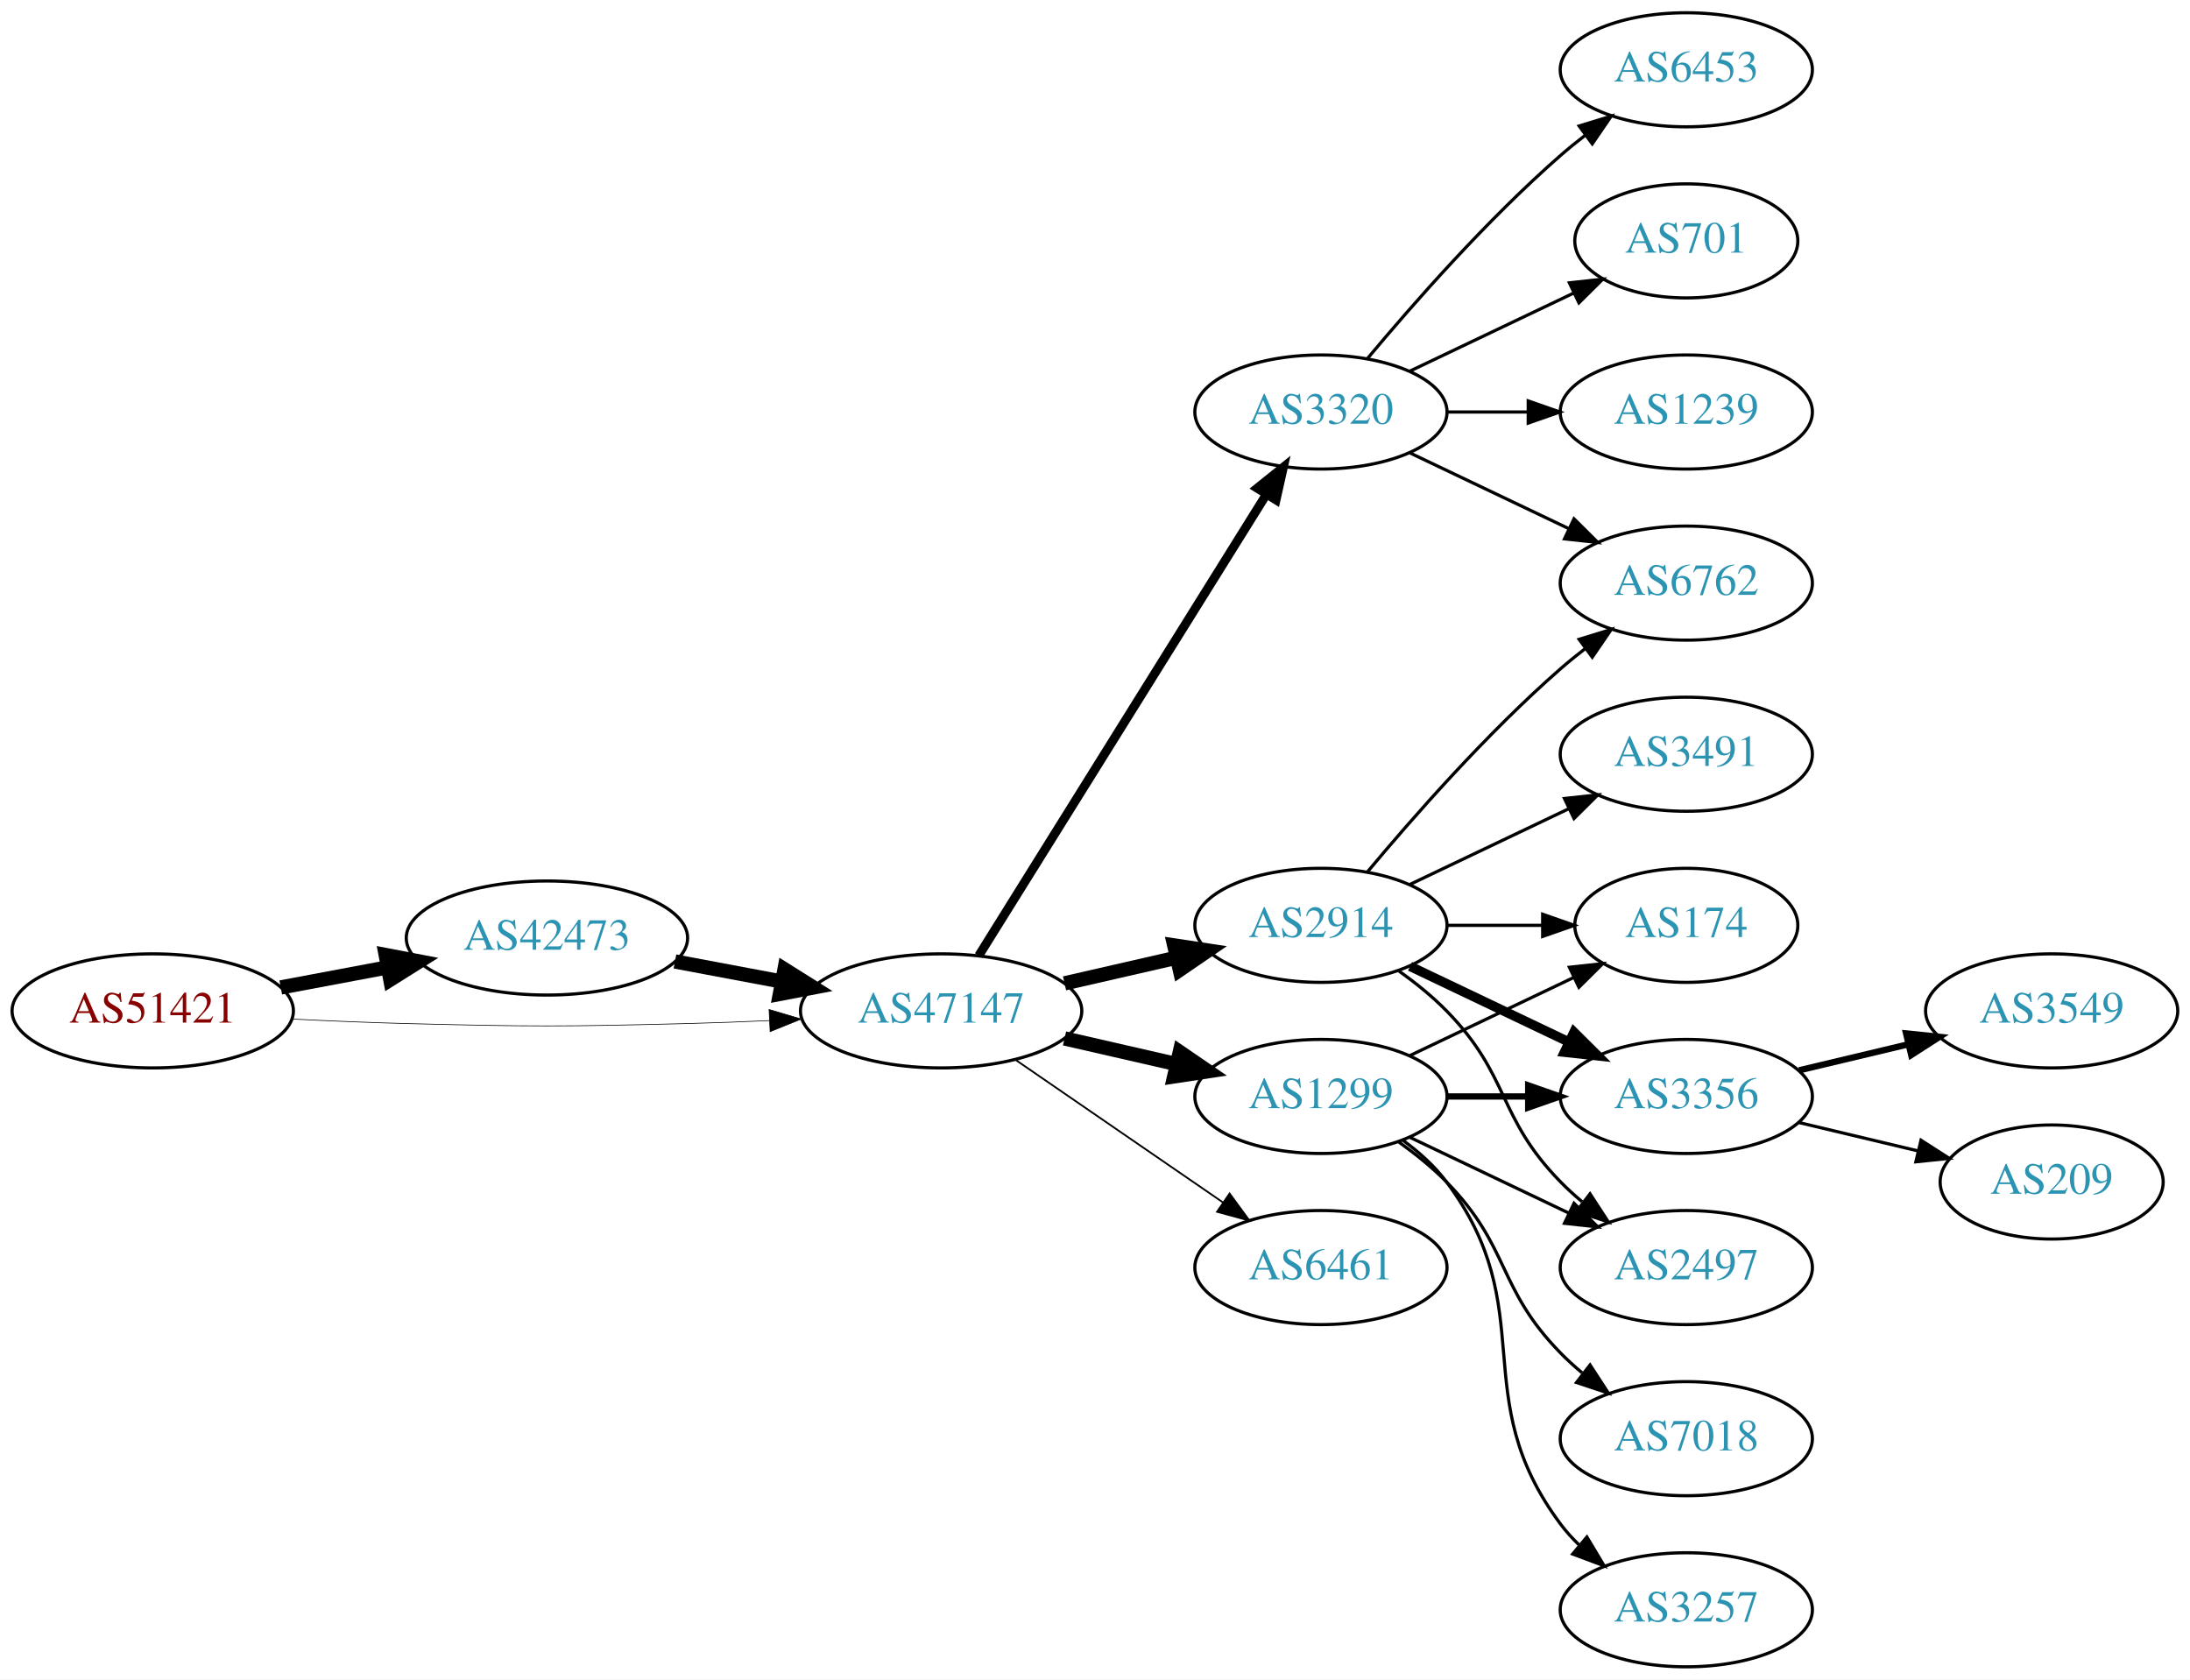
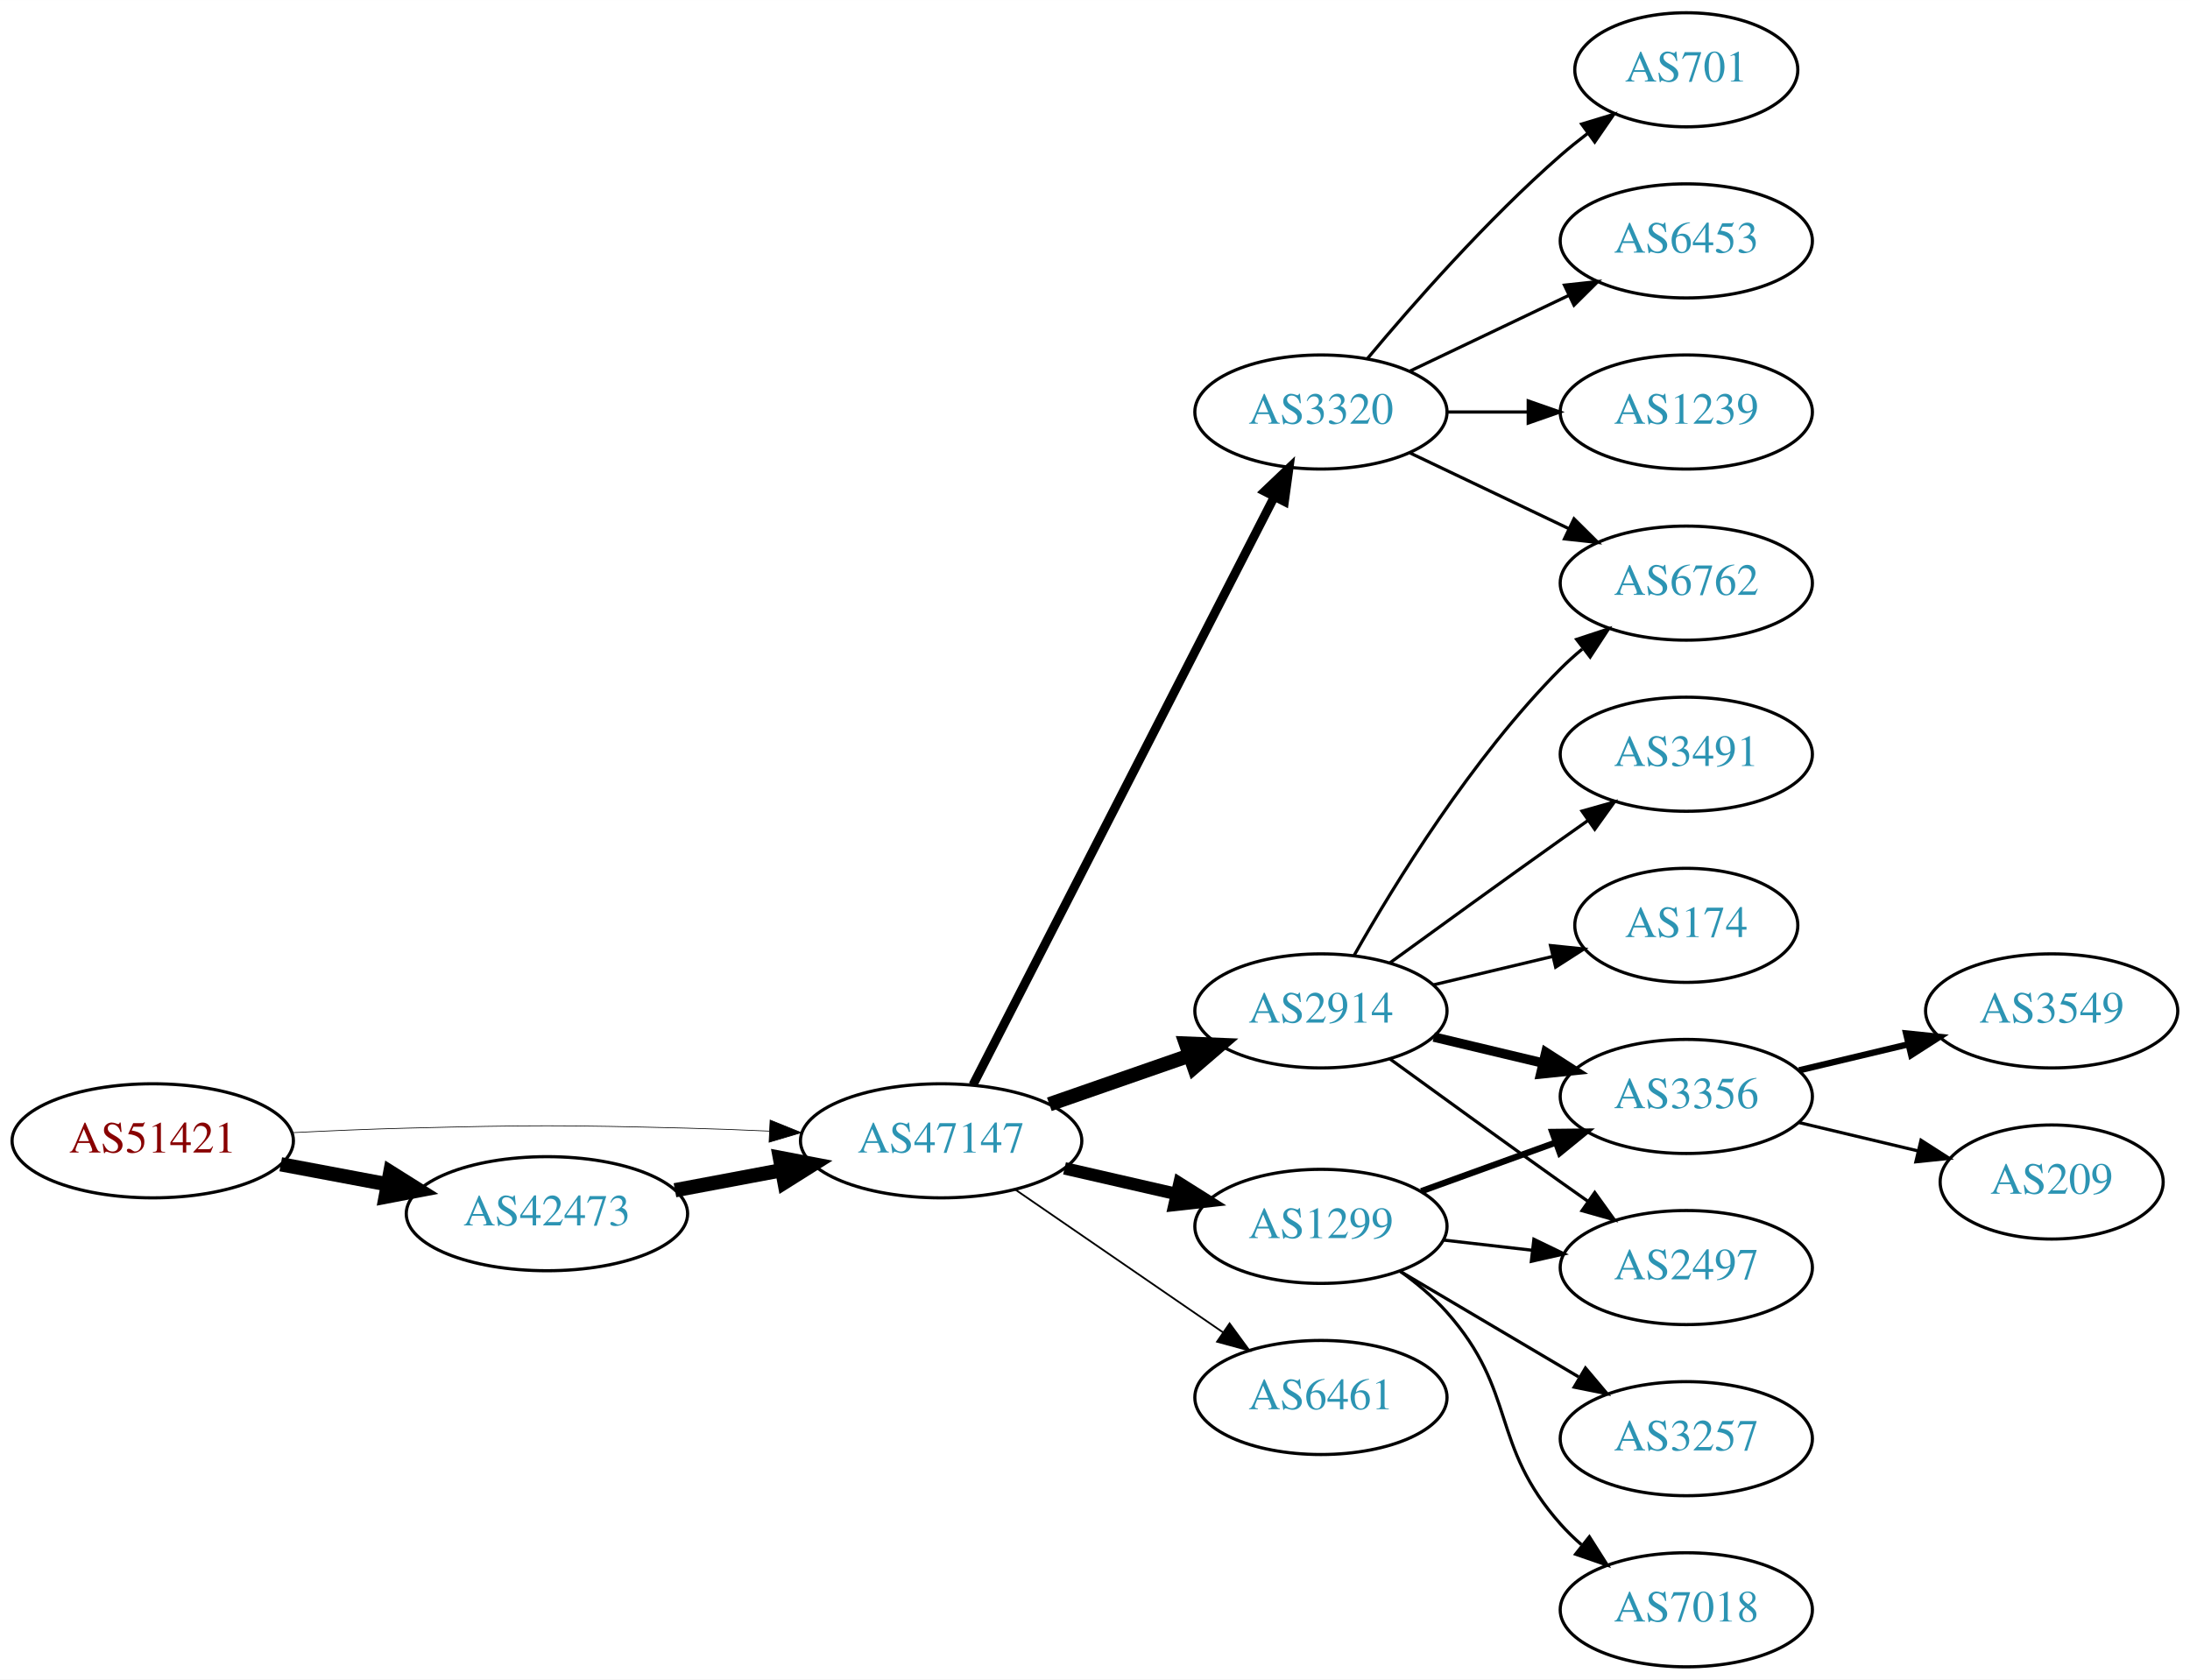
<svg xmlns="http://www.w3.org/2000/svg" xmlns:xlink="http://www.w3.org/1999/xlink" width="691pt" height="530pt" viewBox="0.00 0.00 691.06 530.00">
  <g id="graph0" class="graph" transform="scale(1 1) rotate(0) translate(4 526)">
    <polygon fill="white" stroke="none" points="-4,4 -4,-526 687.055,-526 687.055,4 -4,4" />
    <g id="node1" class="node">
      <g id="a_node1">
        <a xlink:href="/asn/51421" xlink:title="AS51421 ~ Heinrich THURNER [AT]">
-           <ellipse fill="#ffffff" stroke="black" cx="44.196" cy="-207" rx="44.393" ry="18" />
-           <text text-anchor="middle" x="44.196" y="-203.3" font-family="Times,serif" font-size="14.00" fill="#880000">AS51421</text>
+           <ellipse fill="#ffffff" stroke="black" cx="44.196" cy="-166" rx="44.393" ry="18" />
+           <text text-anchor="middle" x="44.196" y="-162.3" font-family="Times,serif" font-size="14.00" fill="#880000">AS51421</text>
        </a>
      </g>
    </g>
    <g id="node2" class="node">
      <g id="a_node2">
        <a xlink:href="/asn/42473" xlink:title="AS42473 ~ ANEXIA Internetdienstleistungs GmbH [AT]">
-           <ellipse fill="#ffffff" stroke="black" cx="168.588" cy="-230" rx="44.393" ry="18" />
-           <text text-anchor="middle" x="168.588" y="-226.3" font-family="Times,serif" font-size="14.00" fill="#2c94b3">AS42473</text>
+           <ellipse fill="#ffffff" stroke="black" cx="168.588" cy="-143" rx="44.393" ry="18" />
+           <text text-anchor="middle" x="168.588" y="-139.3" font-family="Times,serif" font-size="14.00" fill="#2c94b3">AS42473</text>
        </a>
      </g>
    </g>
    <g id="edge1" class="edge">
-       <path fill="none" stroke="black" stroke-width="4.5" d="M84.595,-214.404C95.296,-216.415 107.019,-218.618 118.196,-220.718" />
-       <polygon fill="black" stroke="black" stroke-width="4.5" points="117.707,-224.633 128.263,-222.61 119.162,-216.893 117.707,-224.633" />
+       <path fill="none" stroke="black" stroke-width="4.5" d="M84.595,-158.596C95.296,-156.585 107.019,-154.382 118.196,-152.282" />
+       <polygon fill="black" stroke="black" stroke-width="4.5" points="119.162,-156.107 128.263,-150.39 117.707,-148.367 119.162,-156.107" />
    </g>
    <g id="node3" class="node">
      <g id="a_node3">
        <a xlink:href="/asn/47147" xlink:title="AS47147 ~ ANEXIA Internetdienstleistungs GmbH [AT]">
-           <ellipse fill="#ffffff" stroke="black" cx="292.98" cy="-207" rx="44.393" ry="18" />
-           <text text-anchor="middle" x="292.98" y="-203.3" font-family="Times,serif" font-size="14.00" fill="#2c94b3">AS47147</text>
+           <ellipse fill="#ffffff" stroke="black" cx="292.98" cy="-166" rx="44.393" ry="18" />
+           <text text-anchor="middle" x="292.98" y="-162.3" font-family="Times,serif" font-size="14.00" fill="#2c94b3">AS47147</text>
        </a>
      </g>
    </g>
    <g id="edge2" class="edge">
-       <path fill="none" stroke="black" stroke-width="0.214" d="M88.339,-204.425C100.033,-203.835 112.694,-203.295 124.392,-203 163.665,-202.009 173.511,-202.009 212.784,-203 221.192,-203.212 230.098,-203.551 238.784,-203.944" />
-       <polygon fill="black" stroke="black" stroke-width="0.214" points="238.682,-207.443 248.838,-204.425 239.017,-200.451 238.682,-207.443" />
+       <path fill="none" stroke="black" stroke-width="0.225" d="M88.339,-168.575C100.033,-169.165 112.694,-169.705 124.392,-170 163.665,-170.991 173.511,-170.991 212.784,-170 221.192,-169.788 230.098,-169.449 238.784,-169.056" />
+       <polygon fill="black" stroke="black" stroke-width="0.225" points="239.017,-172.549 248.838,-168.575 238.682,-165.557 239.017,-172.549" />
    </g>
    <g id="edge3" class="edge">
-       <path fill="none" stroke="black" stroke-width="4.5" d="M208.988,-222.596C219.688,-220.585 231.411,-218.382 242.589,-216.282" />
-       <polygon fill="black" stroke="black" stroke-width="4.5" points="243.554,-220.107 252.655,-214.39 242.1,-212.367 243.554,-220.107" />
+       <path fill="none" stroke="black" stroke-width="4.5" d="M208.988,-150.404C219.688,-152.415 231.411,-154.618 242.589,-156.718" />
+       <polygon fill="black" stroke="black" stroke-width="4.5" points="242.1,-160.633 252.655,-158.61 243.554,-152.893 242.1,-160.633" />
    </g>
    <g id="node4" class="node">
      <g id="a_node4">
+         <a xlink:href="/asn/1299" xlink:title="AS1299 ~ Telia Carrier [EU]">
+           <ellipse fill="#ffffff" stroke="black" cx="412.823" cy="-139" rx="39.794" ry="18" />
+           <text text-anchor="middle" x="412.823" y="-135.3" font-family="Times,serif" font-size="14.00" fill="#2c94b3">AS1299</text>
+         </a>
+       </g>
+     </g>
+     <g id="edge4" class="edge">
+       <path fill="none" stroke="black" stroke-width="3.938" d="M331.915,-157.308C343.156,-154.733 355.568,-151.889 367.192,-149.226" />
+       <polygon fill="black" stroke="black" stroke-width="3.938" points="368.188,-152.588 377.153,-146.943 366.624,-145.765 368.188,-152.588" />
+     </g>
+     <g id="node5" class="node">
+       <g id="a_node5">
        <a xlink:href="/asn/3320" xlink:title="AS3320 ~ DTAG [DE]">
          <ellipse fill="#ffffff" stroke="black" cx="412.823" cy="-396" rx="39.794" ry="18" />
          <text text-anchor="middle" x="412.823" y="-392.3" font-family="Times,serif" font-size="14.00" fill="#2c94b3">AS3320</text>
        </a>
      </g>
    </g>
-     <g id="edge4" class="edge">
-       <path fill="none" stroke="black" stroke-width="2.812" d="M304.856,-224.442C325.639,-257.775 371.099,-330.686 395.528,-369.866" />
-       <polygon fill="black" stroke="black" stroke-width="2.812" points="392.713,-371.966 400.974,-378.6 398.653,-368.263 392.713,-371.966" />
-     </g>
-     <g id="node5" class="node">
-       <g id="a_node5">
-         <a xlink:href="/asn/2914" xlink:title="AS2914 ~ NTT America, Inc. [US]">
-           <ellipse fill="#ffffff" stroke="black" cx="412.823" cy="-234" rx="39.794" ry="18" />
-           <text text-anchor="middle" x="412.823" y="-230.3" font-family="Times,serif" font-size="14.00" fill="#2c94b3">AS2914</text>
-         </a>
-       </g>
-     </g>
    <g id="edge5" class="edge">
-       <path fill="none" stroke="black" stroke-width="4.5" d="M331.915,-215.692C343.156,-218.267 355.568,-221.111 367.192,-223.774" />
-       <polygon fill="black" stroke="black" stroke-width="4.5" points="366.527,-227.661 377.153,-226.057 368.285,-219.985 366.527,-227.661" />
+       <path fill="none" stroke="black" stroke-width="2.812" d="M303.032,-183.666C323.553,-223.719 373.721,-321.634 398.09,-369.196" />
+       <polygon fill="black" stroke="black" stroke-width="2.812" points="395.066,-370.97 402.741,-378.274 401.296,-367.778 395.066,-370.97" />
    </g>
    <g id="node6" class="node">
      <g id="a_node6">
-         <a xlink:href="/asn/1299" xlink:title="AS1299 ~ Telia Carrier [EU]">
-           <ellipse fill="#ffffff" stroke="black" cx="412.823" cy="-180" rx="39.794" ry="18" />
-           <text text-anchor="middle" x="412.823" y="-176.3" font-family="Times,serif" font-size="14.00" fill="#2c94b3">AS1299</text>
+         <a xlink:href="/asn/2914" xlink:title="AS2914 ~ NTT America, Inc. [US]">
+           <ellipse fill="#ffffff" stroke="black" cx="412.823" cy="-207" rx="39.794" ry="18" />
+           <text text-anchor="middle" x="412.823" y="-203.3" font-family="Times,serif" font-size="14.00" fill="#2c94b3">AS2914</text>
        </a>
      </g>
    </g>
    <g id="edge6" class="edge">
-       <path fill="none" stroke="black" stroke-width="4.5" d="M331.915,-198.308C343.156,-195.733 355.568,-192.889 367.192,-190.226" />
-       <polygon fill="black" stroke="black" stroke-width="4.5" points="368.285,-194.015 377.153,-187.943 366.527,-186.339 368.285,-194.015" />
+       <path fill="none" stroke="black" stroke-width="4.5" d="M327.12,-177.53C340.837,-182.302 356.877,-187.883 371.286,-192.896" />
+       <polygon fill="black" stroke="black" stroke-width="4.5" points="370.214,-196.692 380.953,-196.26 372.802,-189.255 370.214,-196.692" />
    </g>
    <g id="node7" class="node">
      <g id="a_node7">
        <a xlink:href="/asn/6461" xlink:title="AS6461 ~ Zayo Bandwidth [US]">
-           <ellipse fill="#ffffff" stroke="black" cx="412.823" cy="-126" rx="39.794" ry="18" />
-           <text text-anchor="middle" x="412.823" y="-122.3" font-family="Times,serif" font-size="14.00" fill="#2c94b3">AS6461</text>
+           <ellipse fill="#ffffff" stroke="black" cx="412.823" cy="-85" rx="39.794" ry="18" />
+           <text text-anchor="middle" x="412.823" y="-81.3" font-family="Times,serif" font-size="14.00" fill="#2c94b3">AS6461</text>
        </a>
      </g>
    </g>
    <g id="edge7" class="edge">
-       <path fill="none" stroke="black" stroke-width="0.562" d="M316.423,-191.574C335.004,-178.802 361.565,-160.545 381.945,-146.537" />
-       <polygon fill="black" stroke="black" stroke-width="0.562" points="384.001,-149.371 390.259,-140.822 380.036,-143.602 384.001,-149.371" />
+       <path fill="none" stroke="black" stroke-width="0.562" d="M316.423,-150.574C335.004,-137.802 361.565,-119.545 381.945,-105.537" />
+       <polygon fill="black" stroke="black" stroke-width="0.562" points="384.001,-108.371 390.259,-99.822 380.036,-102.602 384.001,-108.371" />
+     </g>
+     <g id="node12" class="node">
+       <g id="a_node12">
+         <a xlink:href="/asn/3356" xlink:title="AS3356 ~ Level 3 Parent, LLC [US]">
+           <ellipse fill="#ffffff" stroke="black" cx="528.116" cy="-180" rx="39.794" ry="18" />
+           <text text-anchor="middle" x="528.116" y="-176.3" font-family="Times,serif" font-size="14.00" fill="#2c94b3">AS3356</text>
+         </a>
+       </g>
+     </g>
+     <g id="edge22" class="edge">
+       <path fill="none" stroke="black" stroke-width="2" d="M444.482,-150.095C457.454,-154.79 472.747,-160.324 486.628,-165.348" />
+       <polygon fill="black" stroke="black" stroke-width="2" points="485.838,-168.784 496.433,-168.896 488.221,-162.202 485.838,-168.784" />
+     </g>
+     <g id="node14" class="node">
+       <g id="a_node14">
+         <a xlink:href="/asn/2497" xlink:title="AS2497 ~ Internet Initiative Japan Inc. [JP]">
+           <ellipse fill="#ffffff" stroke="black" cx="528.116" cy="-126" rx="39.794" ry="18" />
+           <text text-anchor="middle" x="528.116" y="-122.3" font-family="Times,serif" font-size="14.00" fill="#2c94b3">AS2497</text>
+         </a>
+       </g>
+     </g>
+     <g id="edge21" class="edge">
+       <path fill="none" stroke="black" d="M451.548,-134.671C460.529,-133.641 470.228,-132.528 479.586,-131.454" />
+       <polygon fill="black" stroke="black" points="480.02,-134.927 489.556,-130.31 479.222,-127.973 480.02,-134.927" />
+     </g>
+     <g id="node18" class="node">
+       <g id="a_node18">
+         <a xlink:href="/asn/3257" xlink:title="AS3257 ~ GTT [DE]">
+           <ellipse fill="#ffffff" stroke="black" cx="528.116" cy="-72" rx="39.794" ry="18" />
+           <text text-anchor="middle" x="528.116" y="-68.3" font-family="Times,serif" font-size="14.00" fill="#2c94b3">AS3257</text>
+         </a>
+       </g>
+     </g>
+     <g id="edge19" class="edge">
+       <path fill="none" stroke="black" d="M437.849,-124.791C454.222,-115.109 476.109,-102.165 494.113,-91.518" />
+       <polygon fill="black" stroke="black" points="496.298,-94.291 503.124,-86.189 492.735,-88.266 496.298,-94.291" />
+     </g>
+     <g id="node19" class="node">
+       <g id="a_node19">
+         <a xlink:href="/asn/7018" xlink:title="AS7018 ~ AT&amp;T Services, Inc. [US]">
+           <ellipse fill="#ffffff" stroke="black" cx="528.116" cy="-18" rx="39.794" ry="18" />
+           <text text-anchor="middle" x="528.116" y="-14.3" font-family="Times,serif" font-size="14.00" fill="#2c94b3">AS7018</text>
+         </a>
+       </g>
+     </g>
+     <g id="edge20" class="edge">
+       <path fill="none" stroke="black" d="M437.738,-124.91C442.981,-121.14 448.226,-116.77 452.469,-112 474.937,-86.743 466.002,-70.257 488.469,-45 490.458,-42.764 492.668,-40.616 494.993,-38.577" />
+       <polygon fill="black" stroke="black" points="497.526,-41.036 503.2,-32.09 493.185,-35.545 497.526,-41.036" />
    </g>
    <g id="node8" class="node">
      <g id="a_node8">
-         <a xlink:href="/asn/6453" xlink:title="AS6453 ~ TATA COMMUNICATIONS (AMERICA) INC [US]">
-           <ellipse fill="#ffffff" stroke="black" cx="528.116" cy="-504" rx="39.794" ry="18" />
-           <text text-anchor="middle" x="528.116" y="-500.3" font-family="Times,serif" font-size="14.00" fill="#2c94b3">AS6453</text>
-         </a>
-       </g>
-     </g>
-     <g id="edge8" class="edge">
-       <path fill="none" stroke="black" d="M427.453,-412.817C441.736,-429.929 465.282,-456.745 488.469,-477 490.935,-479.154 493.574,-481.294 496.271,-483.372" />
-       <polygon fill="black" stroke="black" points="494.296,-486.264 504.425,-489.37 498.444,-480.625 494.296,-486.264" />
-     </g>
-     <g id="node9" class="node">
-       <g id="a_node9">
        <a xlink:href="/asn/6762" xlink:title="AS6762 ~ TELECOM ITALIA SPARKLE S.p.A. [IT]">
          <ellipse fill="#ffffff" stroke="black" cx="528.116" cy="-342" rx="39.794" ry="18" />
          <text text-anchor="middle" x="528.116" y="-338.3" font-family="Times,serif" font-size="14.00" fill="#2c94b3">AS6762</text>
        </a>
      </g>
    </g>
-     <g id="edge9" class="edge">
+     <g id="edge8" class="edge">
      <path fill="none" stroke="black" d="M440.959,-383.066C455.953,-375.919 474.774,-366.948 490.998,-359.215" />
      <polygon fill="black" stroke="black" points="492.68,-362.291 500.201,-354.829 489.668,-355.972 492.68,-362.291" />
    </g>
+     <g id="node9" class="node">
+       <g id="a_node9">
+         <a xlink:href="/asn/701" xlink:title="AS701 ~ UUNET [US]">
+           <ellipse fill="#ffffff" stroke="black" cx="528.116" cy="-504" rx="35.194" ry="18" />
+           <text text-anchor="middle" x="528.116" y="-500.3" font-family="Times,serif" font-size="14.00" fill="#2c94b3">AS701</text>
+         </a>
+       </g>
+     </g>
+     <g id="edge9" class="edge">
+       <path fill="none" stroke="black" d="M427.453,-412.817C441.736,-429.929 465.282,-456.745 488.469,-477 491.139,-479.332 494.012,-481.648 496.942,-483.886" />
+       <polygon fill="black" stroke="black" points="495.093,-486.87 505.234,-489.939 499.22,-481.216 495.093,-486.87" />
+     </g>
    <g id="node10" class="node">
      <g id="a_node10">
-         <a xlink:href="/asn/701" xlink:title="AS701 ~ UUNET [US]">
-           <ellipse fill="#ffffff" stroke="black" cx="528.116" cy="-450" rx="35.194" ry="18" />
-           <text text-anchor="middle" x="528.116" y="-446.3" font-family="Times,serif" font-size="14.00" fill="#2c94b3">AS701</text>
+         <a xlink:href="/asn/6453" xlink:title="AS6453 ~ TATA COMMUNICATIONS (AMERICA) INC [US]">
+           <ellipse fill="#ffffff" stroke="black" cx="528.116" cy="-450" rx="39.794" ry="18" />
+           <text text-anchor="middle" x="528.116" y="-446.3" font-family="Times,serif" font-size="14.00" fill="#2c94b3">AS6453</text>
        </a>
      </g>
    </g>
    <g id="edge10" class="edge">
-       <path fill="none" stroke="black" d="M440.959,-408.934C456.391,-416.29 475.877,-425.577 492.412,-433.459" />
-       <polygon fill="black" stroke="black" points="491.221,-436.768 501.754,-437.911 494.232,-430.449 491.221,-436.768" />
+       <path fill="none" stroke="black" d="M440.959,-408.934C455.953,-416.081 474.774,-425.052 490.998,-432.785" />
+       <polygon fill="black" stroke="black" points="489.668,-436.028 500.201,-437.171 492.68,-429.709 489.668,-436.028" />
    </g>
    <g id="node11" class="node">
      <g id="a_node11">
        <a xlink:href="/asn/1239" xlink:title="AS1239 ~ Sprint [US]">
          <ellipse fill="#ffffff" stroke="black" cx="528.116" cy="-396" rx="39.794" ry="18" />
          <text text-anchor="middle" x="528.116" y="-392.3" font-family="Times,serif" font-size="14.00" fill="#2c94b3">AS1239</text>
        </a>
      </g>
    </g>
    <g id="edge11" class="edge">
      <path fill="none" stroke="black" d="M452.495,-396C460.698,-396 469.462,-396 477.994,-396" />
      <polygon fill="black" stroke="black" points="478.233,-399.5 488.233,-396 478.233,-392.5 478.233,-399.5" />
    </g>
    <g id="edge15" class="edge">
-       <path fill="none" stroke="black" d="M427.453,-250.817C441.736,-267.929 465.282,-294.745 488.469,-315 490.935,-317.154 493.574,-319.294 496.271,-321.372" />
-       <polygon fill="black" stroke="black" points="494.296,-324.264 504.425,-327.37 498.444,-318.625 494.296,-324.264" />
-     </g>
-     <g id="node12" class="node">
-       <g id="a_node12">
-         <a xlink:href="/asn/174" xlink:title="AS174 ~ Cogent Communications [US]">
-           <ellipse fill="#ffffff" stroke="black" cx="528.116" cy="-234" rx="35.194" ry="18" />
-           <text text-anchor="middle" x="528.116" y="-230.3" font-family="Times,serif" font-size="14.00" fill="#2c94b3">AS174</text>
-         </a>
-       </g>
+       <path fill="none" stroke="black" d="M423.283,-224.49C436.065,-247.096 460.497,-286.886 488.469,-315 490.58,-317.121 492.876,-319.188 495.262,-321.171" />
+       <polygon fill="black" stroke="black" points="493.514,-324.242 503.577,-327.556 497.777,-318.69 493.514,-324.242" />
    </g>
    <g id="edge12" class="edge">
-       <path fill="none" stroke="black" d="M452.495,-234C462.201,-234 472.691,-234 482.654,-234" />
-       <polygon fill="black" stroke="black" points="482.79,-237.5 492.79,-234 482.79,-230.5 482.79,-237.5" />
+       <path fill="none" stroke="black" stroke-width="3" d="M448.43,-198.752C459.301,-196.162 471.456,-193.265 482.898,-190.538" />
+       <polygon fill="black" stroke="black" stroke-width="3" points="483.804,-193.92 492.721,-188.197 482.182,-187.111 483.804,-193.92" />
    </g>
    <g id="node13" class="node">
      <g id="a_node13">
        <a xlink:href="/asn/3491" xlink:title="AS3491 ~ PCCW Global, Inc. [US]">
          <ellipse fill="#ffffff" stroke="black" cx="528.116" cy="-288" rx="39.794" ry="18" />
          <text text-anchor="middle" x="528.116" y="-284.3" font-family="Times,serif" font-size="14.00" fill="#2c94b3">AS3491</text>
        </a>
      </g>
    </g>
    <g id="edge13" class="edge">
-       <path fill="none" stroke="black" d="M440.959,-246.934C455.953,-254.081 474.774,-263.052 490.998,-270.785" />
-       <polygon fill="black" stroke="black" points="489.668,-274.028 500.201,-275.171 492.68,-267.709 489.668,-274.028" />
-     </g>
-     <g id="node14" class="node">
-       <g id="a_node14">
-         <a xlink:href="/asn/3356" xlink:title="AS3356 ~ Level 3 Parent, LLC [US]">
-           <ellipse fill="#ffffff" stroke="black" cx="528.116" cy="-180" rx="39.794" ry="18" />
-           <text text-anchor="middle" x="528.116" y="-176.3" font-family="Times,serif" font-size="14.00" fill="#2c94b3">AS3356</text>
-         </a>
-       </g>
+       <path fill="none" stroke="black" d="M434.671,-222.222C449.605,-233.091 470.219,-248.025 488.469,-261 491.29,-263.005 494.233,-265.085 497.181,-267.159" />
+       <polygon fill="black" stroke="black" points="495.208,-270.05 505.406,-272.926 499.227,-264.319 495.208,-270.05" />
    </g>
    <g id="edge14" class="edge">
-       <path fill="none" stroke="black" stroke-width="3" d="M440.959,-221.066C455.953,-213.919 474.774,-204.948 490.998,-197.215" />
-       <polygon fill="black" stroke="black" stroke-width="3" points="492.68,-200.291 500.201,-192.829 489.668,-193.972 492.68,-200.291" />
+       <path fill="none" stroke="black" d="M434.671,-191.778C449.605,-180.909 470.219,-165.975 488.469,-153 491.29,-150.995 494.233,-148.915 497.181,-146.841" />
+       <polygon fill="black" stroke="black" points="499.227,-149.681 505.406,-141.074 495.208,-143.95 499.227,-149.681" />
    </g>
    <g id="node15" class="node">
      <g id="a_node15">
-         <a xlink:href="/asn/2497" xlink:title="AS2497 ~ Internet Initiative Japan Inc. [JP]">
-           <ellipse fill="#ffffff" stroke="black" cx="528.116" cy="-126" rx="39.794" ry="18" />
-           <text text-anchor="middle" x="528.116" y="-122.3" font-family="Times,serif" font-size="14.00" fill="#2c94b3">AS2497</text>
+         <a xlink:href="/asn/174" xlink:title="AS174 ~ Cogent Communications [US]">
+           <ellipse fill="#ffffff" stroke="black" cx="528.116" cy="-234" rx="35.194" ry="18" />
+           <text text-anchor="middle" x="528.116" y="-230.3" font-family="Times,serif" font-size="14.00" fill="#2c94b3">AS174</text>
        </a>
      </g>
    </g>
    <g id="edge16" class="edge">
-       <path fill="none" stroke="black" d="M437.417,-219.611C442.673,-215.852 448.005,-211.563 452.469,-207 472.642,-186.383 468.297,-173.617 488.469,-153 490.562,-150.861 492.846,-148.782 495.222,-146.79" />
-       <polygon fill="black" stroke="black" points="497.741,-149.268 503.522,-140.389 493.466,-143.725 497.741,-149.268" />
-     </g>
-     <g id="edge17" class="edge">
-       <path fill="none" stroke="black" d="M440.959,-192.934C456.391,-200.29 475.877,-209.577 492.412,-217.459" />
-       <polygon fill="black" stroke="black" points="491.221,-220.768 501.754,-221.911 494.232,-214.449 491.221,-220.768" />
-     </g>
-     <g id="edge18" class="edge">
-       <path fill="none" stroke="black" stroke-width="2" d="M452.495,-180C460.698,-180 469.462,-180 477.994,-180" />
-       <polygon fill="black" stroke="black" stroke-width="2" points="478.233,-183.5 488.233,-180 478.233,-176.5 478.233,-183.5" />
-     </g>
-     <g id="edge20" class="edge">
-       <path fill="none" stroke="black" d="M440.959,-167.066C455.953,-159.919 474.774,-150.948 490.998,-143.215" />
-       <polygon fill="black" stroke="black" points="492.68,-146.291 500.201,-138.829 489.668,-139.972 492.68,-146.291" />
+       <path fill="none" stroke="black" d="M448.43,-215.248C460.225,-218.058 473.529,-221.229 485.797,-224.153" />
+       <polygon fill="black" stroke="black" points="485.263,-227.624 495.802,-226.537 486.886,-220.814 485.263,-227.624" />
    </g>
    <g id="node16" class="node">
      <g id="a_node16">
-         <a xlink:href="/asn/7018" xlink:title="AS7018 ~ AT&amp;T Services, Inc. [US]">
-           <ellipse fill="#ffffff" stroke="black" cx="528.116" cy="-72" rx="39.794" ry="18" />
-           <text text-anchor="middle" x="528.116" y="-68.3" font-family="Times,serif" font-size="14.00" fill="#2c94b3">AS7018</text>
-         </a>
-       </g>
-     </g>
-     <g id="edge19" class="edge">
-       <path fill="none" stroke="black" d="M437.417,-165.611C442.673,-161.852 448.005,-157.563 452.469,-153 472.642,-132.383 468.297,-119.617 488.469,-99 490.562,-96.861 492.846,-94.782 495.222,-92.79" />
-       <polygon fill="black" stroke="black" points="497.741,-95.268 503.522,-86.389 493.466,-89.725 497.741,-95.268" />
-     </g>
-     <g id="node17" class="node">
-       <g id="a_node17">
-         <a xlink:href="/asn/3257" xlink:title="AS3257 ~ GTT [DE]">
-           <ellipse fill="#ffffff" stroke="black" cx="528.116" cy="-18" rx="39.794" ry="18" />
-           <text text-anchor="middle" x="528.116" y="-14.3" font-family="Times,serif" font-size="14.00" fill="#2c94b3">AS3257</text>
-         </a>
-       </g>
-     </g>
-     <g id="edge21" class="edge">
-       <path fill="none" stroke="black" d="M438.754,-166.118C443.83,-162.389 448.748,-157.984 452.469,-153 482.741,-112.458 458.198,-85.542 488.469,-45 490.214,-42.664 492.221,-40.455 494.385,-38.383" />
-       <polygon fill="black" stroke="black" points="496.744,-40.973 502.185,-31.882 492.262,-35.595 496.744,-40.973" />
-     </g>
-     <g id="node18" class="node">
-       <g id="a_node18">
        <a xlink:href="/asn/3549" xlink:title="AS3549 ~ Level 3 Parent, LLC [US]">
          <ellipse fill="#ffffff" stroke="black" cx="643.409" cy="-207" rx="39.794" ry="18" />
          <text text-anchor="middle" x="643.409" y="-203.3" font-family="Times,serif" font-size="14.00" fill="#2c94b3">AS3549</text>
        </a>
      </g>
    </g>
-     <g id="edge22" class="edge">
+     <g id="edge17" class="edge">
      <path fill="none" stroke="black" stroke-width="2" d="M563.723,-188.248C574.594,-190.838 586.749,-193.735 598.191,-196.462" />
      <polygon fill="black" stroke="black" stroke-width="2" points="597.475,-199.889 608.014,-198.803 599.097,-193.08 597.475,-199.889" />
    </g>
-     <g id="node19" class="node">
-       <g id="a_node19">
+     <g id="node17" class="node">
+       <g id="a_node17">
        <a xlink:href="/asn/209" xlink:title="AS209 ~ CenturyLink Communications, LLC [US]">
          <ellipse fill="#ffffff" stroke="black" cx="643.409" cy="-153" rx="35.194" ry="18" />
          <text text-anchor="middle" x="643.409" y="-149.3" font-family="Times,serif" font-size="14.00" fill="#2c94b3">AS209</text>
        </a>
      </g>
    </g>
-     <g id="edge23" class="edge">
+     <g id="edge18" class="edge">
      <path fill="none" stroke="black" d="M563.723,-171.752C575.518,-168.942 588.822,-165.771 601.09,-162.847" />
      <polygon fill="black" stroke="black" points="602.179,-166.186 611.095,-160.463 600.556,-159.376 602.179,-166.186" />
    </g>
  </g>
</svg>
